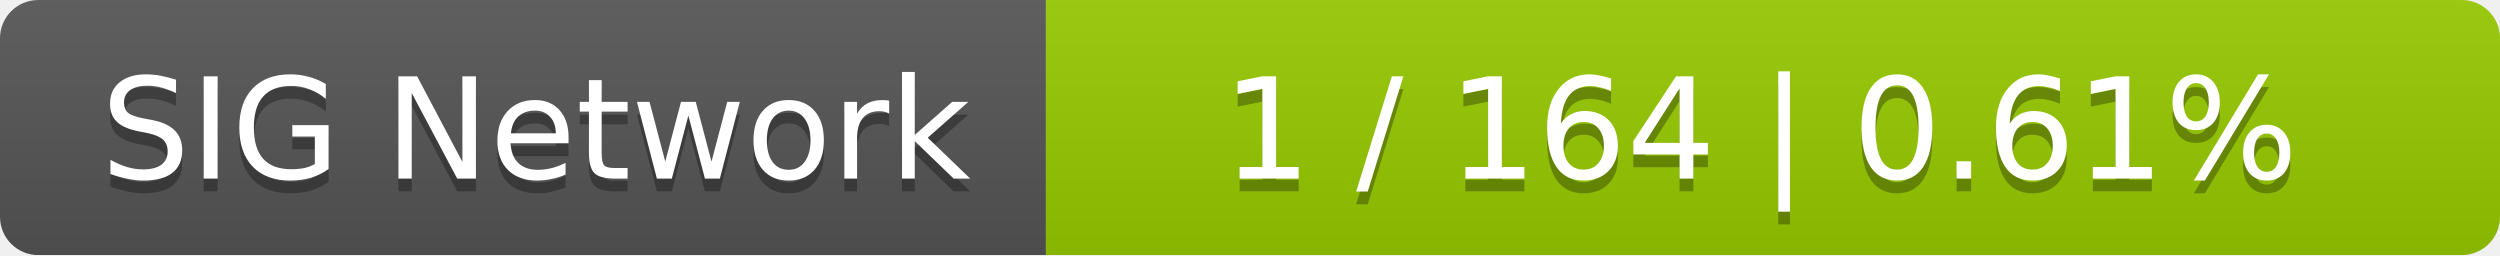
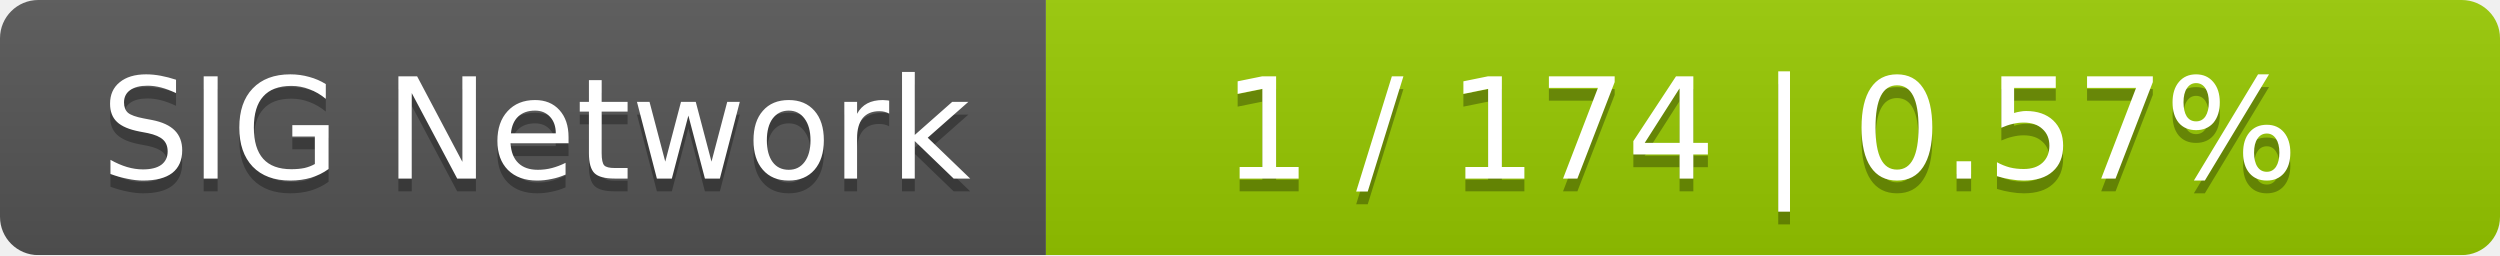
<svg xmlns="http://www.w3.org/2000/svg" width="196" height="20">
  <linearGradient id="smooth" x2="0" y2="100%">
    <stop offset="0" stop-color="#bbb" stop-opacity=".1" />
    <stop offset="1" stop-opacity=".1" />
  </linearGradient>
  <mask id="round">
    <rect width="196" height="20" rx="3" fill="#fff" />
  </mask>
  <g mask="url(#round)">
    <rect width="82" height="20" fill="#555" />
    <rect x="82" width="114" height="20" fill="#97ca00" />
    <rect width="196" height="20" fill="url(#smooth)" />
  </g>
  <g fill="#fff" text-anchor="middle" font-family="DejaVu Sans,Verdana,Geneva,sans-serif" font-size="11">
    <text x="42" y="15" fill="#010101" fill-opacity=".3">SIG Network</text>
    <text x="42" y="14">SIG Network</text>
-     <text x="138" y="15" fill="#010101" fill-opacity=".3">1 / 164    |    0.61%</text>
-     <text x="138" y="14">1 / 164    |    0.61%</text>
+     <text x="138" y="15" fill="#010101" fill-opacity=".3">1 / 174    |    0.57%</text>
+     <text x="138" y="14">1 / 174    |    0.57%</text>
  </g>
</svg>
